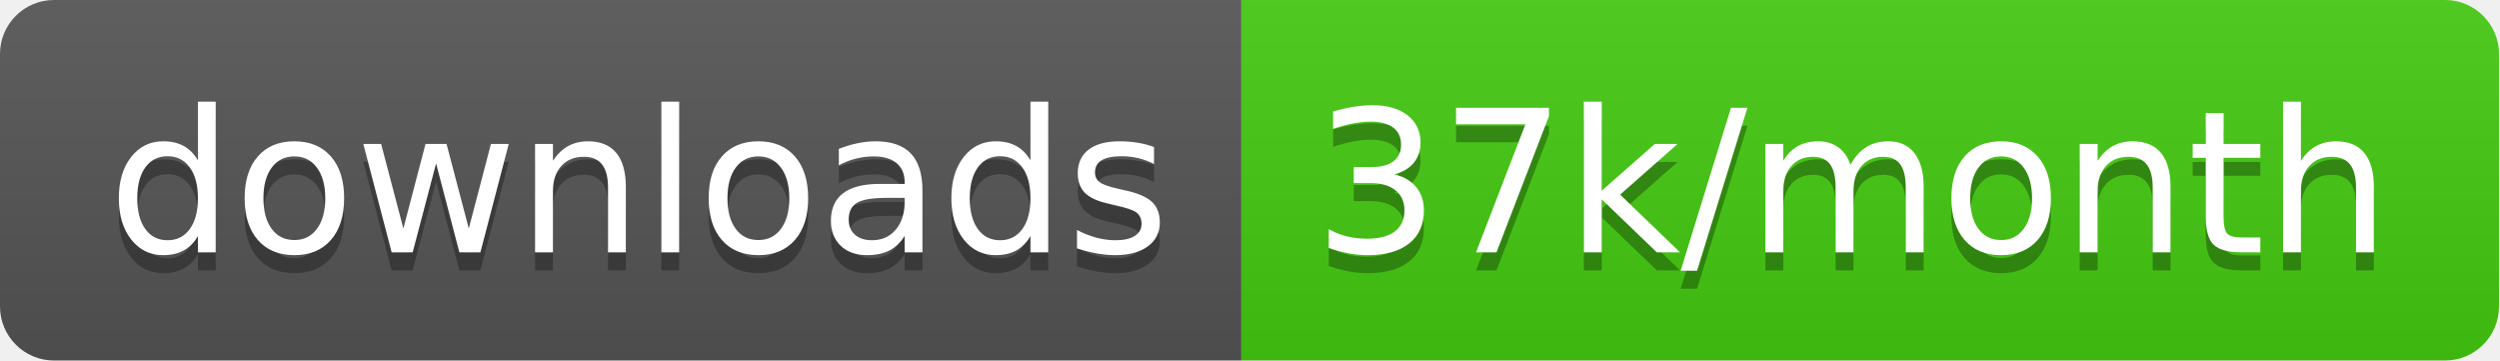
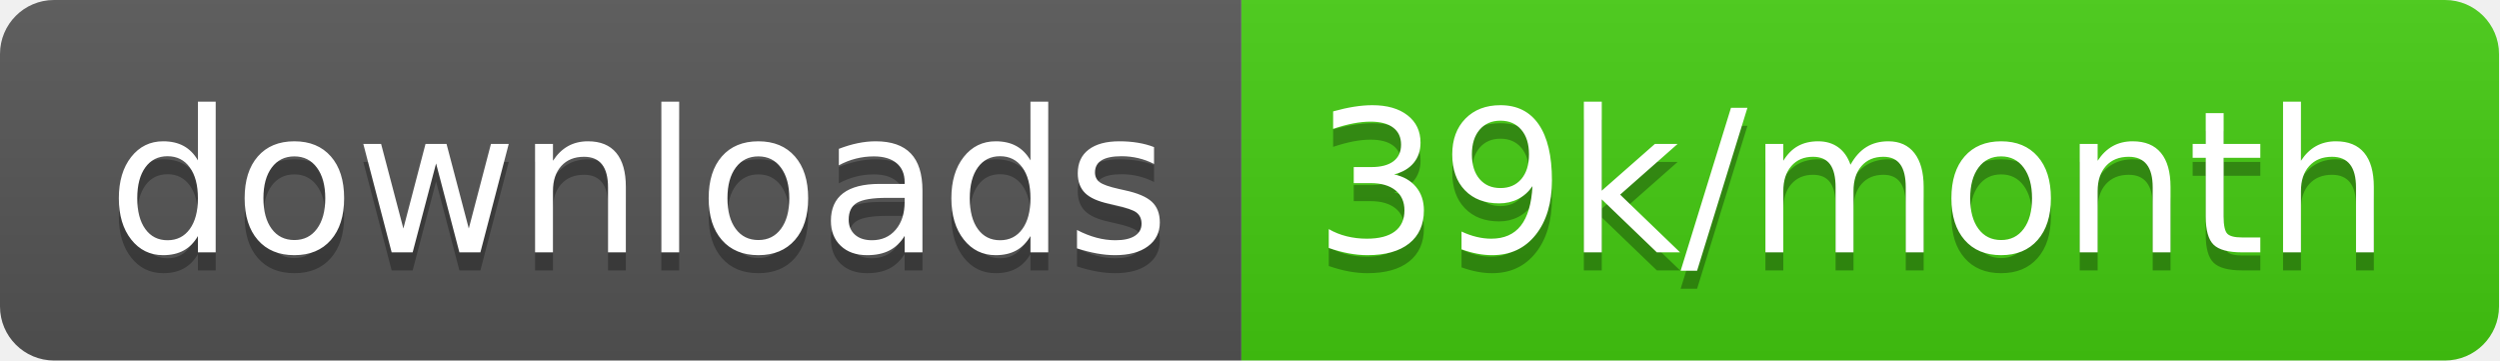
<svg xmlns="http://www.w3.org/2000/svg" width="138.7" height="20">
  <linearGradient id="smooth" x2="0" y2="100%">
    <stop offset="0" stop-color="#bbb" stop-opacity=".1" />
    <stop offset="1" stop-opacity=".1" />
  </linearGradient>
  <clipPath id="round">
    <rect width="138.7" height="20" rx="3" fill="#fff" />
  </clipPath>
  <g clip-path="url(#round)">
    <rect width="68.9" height="20" fill="#555" />
    <rect x="68.9" width="69.8" height="20" fill="#4c1" />
    <rect width="138.7" height="20" fill="url(#smooth)" />
  </g>
  <g fill="#fff" text-anchor="middle" font-family="DejaVu Sans,Verdana,Geneva,sans-serif" font-size="110">
    <text x="354.5" y="150" fill="#010101" fill-opacity=".3" transform="scale(0.1)" textLength="589.0" lengthAdjust="spacing">downloads</text>
    <text x="354.5" y="140" transform="scale(0.1)" textLength="589.0" lengthAdjust="spacing">downloads</text>
-     <text x="1028.0" y="150" fill="#010101" fill-opacity=".3" transform="scale(0.1)" textLength="598.0" lengthAdjust="spacing">37k/month</text>
-     <text x="1028.0" y="140" transform="scale(0.1)" textLength="598.0" lengthAdjust="spacing">37k/month</text>
+     <text x="1028.0" y="150" fill="#010101" fill-opacity=".3" transform="scale(0.1)" textLength="598.0" lengthAdjust="spacing">39k/month</text>
+     <text x="1028.0" y="140" transform="scale(0.1)" textLength="598.0" lengthAdjust="spacing">39k/month</text>
  </g>
</svg>
